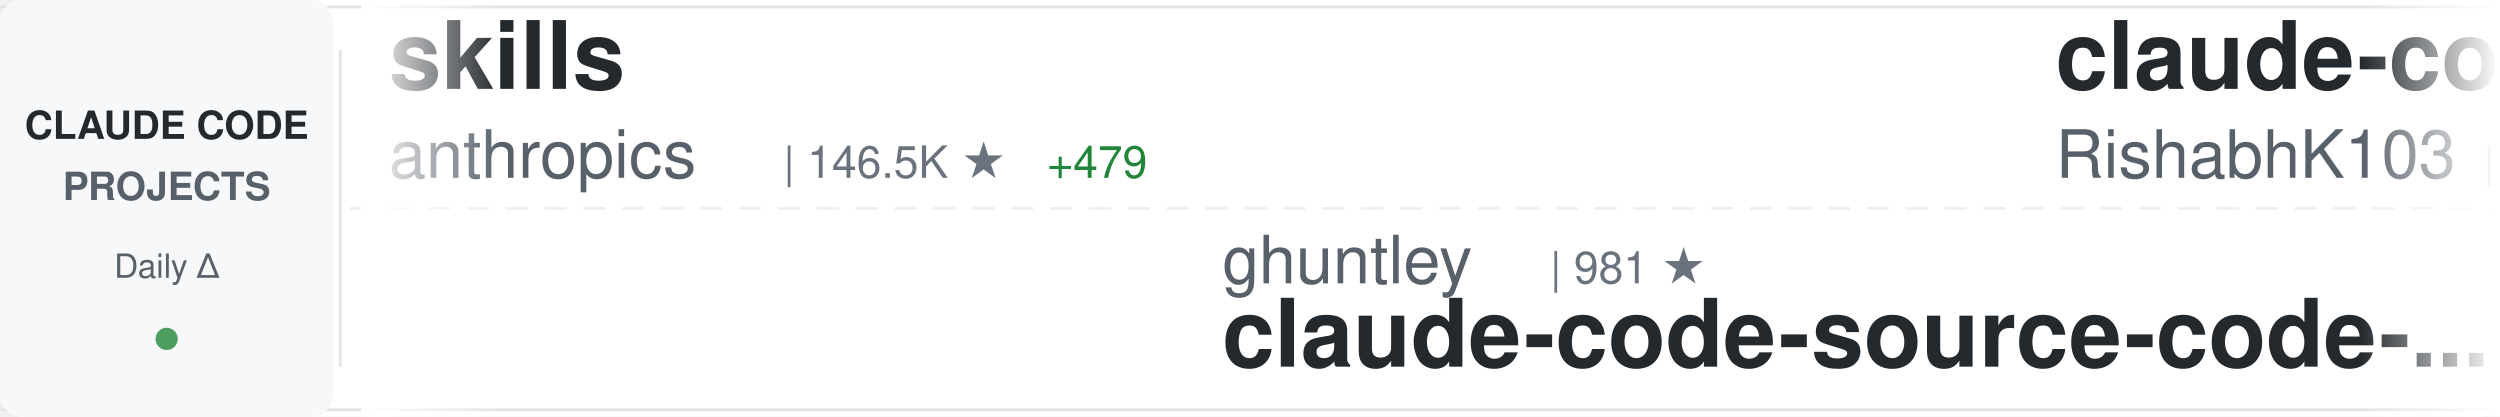
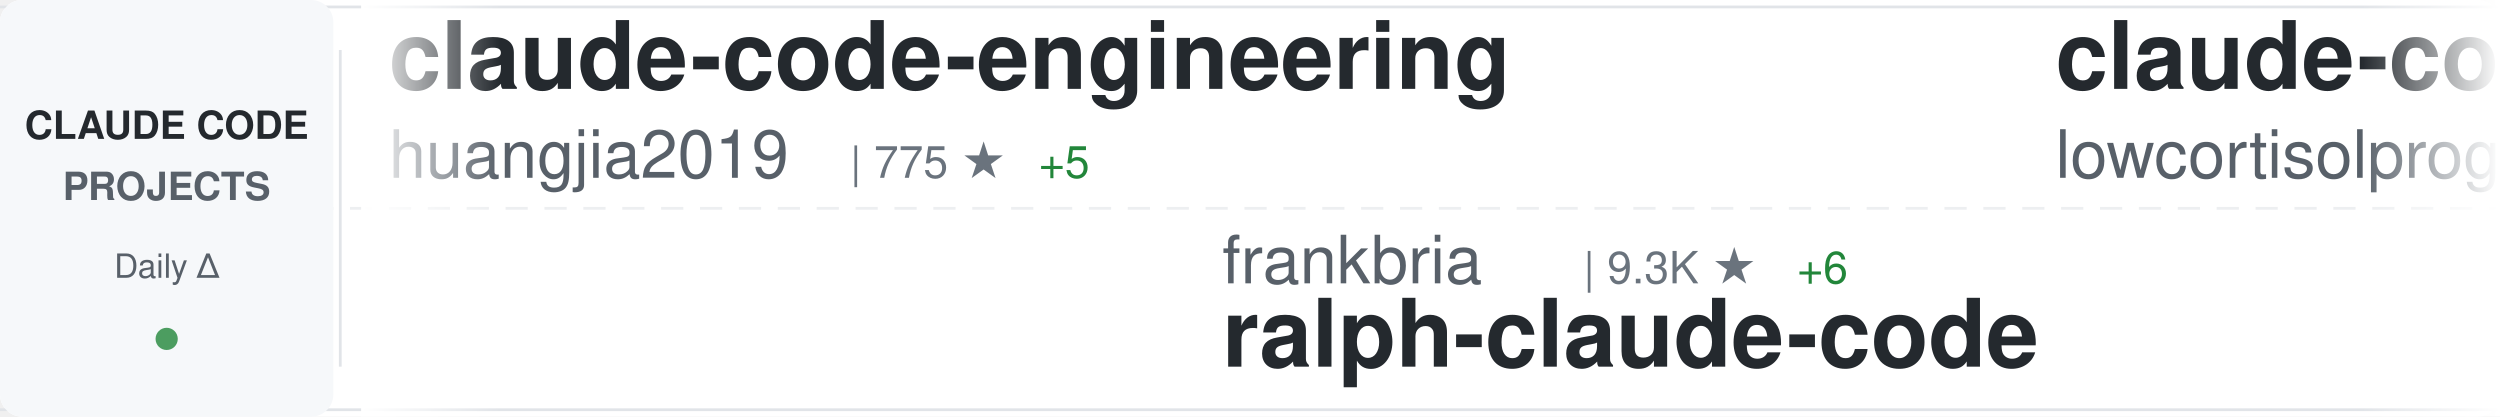
<svg xmlns="http://www.w3.org/2000/svg" width="900" height="150">
  <defs>
    <linearGradient id="awesomeLeftFade" x1="0%" y1="0%" x2="100%" y2="0%">
      <stop offset="0%" style="stop-color:#ffffff;stop-opacity:1" />
      <stop offset="100%" style="stop-color:#ffffff;stop-opacity:0" />
    </linearGradient>
    <linearGradient id="awesomeRightFade" x1="0%" y1="0%" x2="100%" y2="0%">
      <stop offset="0%" style="stop-color:#ffffff;stop-opacity:0" />
      <stop offset="100%" style="stop-color:#ffffff;stop-opacity:1" />
    </linearGradient>
  </defs>
  <rect width="900" height="150" fill="#ffffff" rx="8" />
  <rect x="0" y="2" width="900" height="1" fill="#e1e4e8" />
  <rect x="0" y="147" width="900" height="1" fill="#e1e4e8" />
  <line x1="0" y1="75" x2="900" y2="75" stroke="#e1e4e8" stroke-width="1" stroke-dasharray="8 6" opacity="0.6" />
  <rect x="0" y="0" width="120" height="150" fill="#f6f8fa" rx="8" />
  <text x="60" y="50" font-family="-apple-system, BlinkMacSystemFont, 'Segoe UI', Helvetica, Arial, sans-serif" font-size="14" font-weight="600" fill="#24292e" text-anchor="middle">CLAUDE CODE</text>
  <text x="60" y="72" font-family="-apple-system, BlinkMacSystemFont, 'Segoe UI', Helvetica, Arial, sans-serif" font-size="14" font-weight="600" fill="#586069" text-anchor="middle">PROJECTS</text>
  <text x="60" y="100" font-family="-apple-system, BlinkMacSystemFont, 'Segoe UI', Helvetica, Arial, sans-serif" font-size="12" font-weight="500" fill="#586069" text-anchor="middle">Daily Δ</text>
  <circle cx="60" cy="122" r="4" fill="#22863a" opacity="0.8" />
  <rect x="122" y="18" width="1" height="114" fill="#e1e4e8" />
  <clipPath id="awesomeTickerClip">
    <rect x="130" y="0" width="770" height="150" />
  </clipPath>
  <g clip-path="url(#awesomeTickerClip)">
    <g id="awesomeTickerItems">
      <animateTransform attributeName="transform" attributeType="XML" type="translate" from="0 0" to="-3000 0" dur="54s" repeatCount="indefinite" />
      <g transform="translate(0, 0)">
-         <text x="140" y="32" font-family="-apple-system, BlinkMacSystemFont, 'Segoe UI', Helvetica, Arial, sans-serif" font-size="34" font-weight="600" fill="#24292e">skills</text>
-         <text x="140" y="64" font-family="-apple-system, BlinkMacSystemFont, 'Segoe UI', Helvetica, Arial, sans-serif" font-size="24" font-weight="400" fill="#586069">anthropics</text>
-         <text x="282" y="64" font-family="-apple-system, BlinkMacSystemFont, 'Segoe UI', Helvetica, Arial, sans-serif" font-size="16" font-weight="500" fill="#6a737d">| 146.5K ★</text>
-         <text x="377" y="64" font-family="-apple-system, BlinkMacSystemFont, 'Segoe UI', Helvetica, Arial, sans-serif" font-size="16" font-weight="500" fill="#22863a"> +479</text>
+         <text x="140" y="32" font-family="-apple-system, BlinkMacSystemFont, 'Segoe UI', Helvetica, Arial, sans-serif" font-size="34" font-weight="600" fill="#24292e">claude-code-engineering</text>
+         <text x="140" y="64" font-family="-apple-system, BlinkMacSystemFont, 'Segoe UI', Helvetica, Arial, sans-serif" font-size="24" font-weight="400" fill="#586069">huangjia2019</text>
+         <text x="306" y="64" font-family="-apple-system, BlinkMacSystemFont, 'Segoe UI', Helvetica, Arial, sans-serif" font-size="16" font-weight="500" fill="#6a737d">| 775 ★</text>
+         <text x="374" y="64" font-family="-apple-system, BlinkMacSystemFont, 'Segoe UI', Helvetica, Arial, sans-serif" font-size="16" font-weight="500" fill="#22863a"> +5</text>
      </g>
      <g transform="translate(300, 0)">
-         <text x="140" y="102" font-family="-apple-system, BlinkMacSystemFont, 'Segoe UI', Helvetica, Arial, sans-serif" font-size="24" font-weight="400" fill="#586069">ghuntley</text>
-         <text x="258" y="102" font-family="-apple-system, BlinkMacSystemFont, 'Segoe UI', Helvetica, Arial, sans-serif" font-size="16" font-weight="500" fill="#6a737d">| 981 ★</text>
-         <text x="140" y="132" font-family="-apple-system, BlinkMacSystemFont, 'Segoe UI', Helvetica, Arial, sans-serif" font-size="34" font-weight="600" fill="#24292e">claude-code-source-code-...</text>
+         <text x="140" y="102" font-family="-apple-system, BlinkMacSystemFont, 'Segoe UI', Helvetica, Arial, sans-serif" font-size="24" font-weight="400" fill="#586069">frankbria</text>
+         <text x="270" y="102" font-family="-apple-system, BlinkMacSystemFont, 'Segoe UI', Helvetica, Arial, sans-serif" font-size="16" font-weight="500" fill="#6a737d">| 9.3K ★</text>
+         <text x="347" y="102" font-family="-apple-system, BlinkMacSystemFont, 'Segoe UI', Helvetica, Arial, sans-serif" font-size="16" font-weight="500" fill="#22863a"> +6</text>
+         <text x="140" y="132" font-family="-apple-system, BlinkMacSystemFont, 'Segoe UI', Helvetica, Arial, sans-serif" font-size="34" font-weight="600" fill="#24292e">ralph-claude-code</text>
      </g>
      <g transform="translate(600, 0)">
        <text x="140" y="32" font-family="-apple-system, BlinkMacSystemFont, 'Segoe UI', Helvetica, Arial, sans-serif" font-size="34" font-weight="600" fill="#24292e">claude-code</text>
-         <text x="140" y="64" font-family="-apple-system, BlinkMacSystemFont, 'Segoe UI', Helvetica, Arial, sans-serif" font-size="24" font-weight="400" fill="#586069">RishabhK103</text>
-         <text x="294" y="64" font-family="-apple-system, BlinkMacSystemFont, 'Segoe UI', Helvetica, Arial, sans-serif" font-size="16" font-weight="500" fill="#6a737d">| 88 ★</text>
-         <text x="353" y="64" font-family="-apple-system, BlinkMacSystemFont, 'Segoe UI', Helvetica, Arial, sans-serif" font-size="16" font-weight="500" fill="#22863a"> +1</text>
+         <text x="140" y="64" font-family="-apple-system, BlinkMacSystemFont, 'Segoe UI', Helvetica, Arial, sans-serif" font-size="24" font-weight="400" fill="#586069">lowcortisolprogrammer</text>
+         <text x="414" y="64" font-family="-apple-system, BlinkMacSystemFont, 'Segoe UI', Helvetica, Arial, sans-serif" font-size="16" font-weight="500" fill="#6a737d">| 172 ★</text>
      </g>
      <g transform="translate(900, 0)">
-         <text x="140" y="102" font-family="-apple-system, BlinkMacSystemFont, 'Segoe UI', Helvetica, Arial, sans-serif" font-size="24" font-weight="400" fill="#586069">hangsman</text>
-         <text x="258" y="102" font-family="-apple-system, BlinkMacSystemFont, 'Segoe UI', Helvetica, Arial, sans-serif" font-size="16" font-weight="500" fill="#6a737d">| 782 ★</text>
-         <text x="326" y="102" font-family="-apple-system, BlinkMacSystemFont, 'Segoe UI', Helvetica, Arial, sans-serif" font-size="16" font-weight="500" fill="#22863a"> +1</text>
-         <text x="140" y="132" font-family="-apple-system, BlinkMacSystemFont, 'Segoe UI', Helvetica, Arial, sans-serif" font-size="34" font-weight="600" fill="#24292e">claude-code-source</text>
+         <text x="140" y="102" font-family="-apple-system, BlinkMacSystemFont, 'Segoe UI', Helvetica, Arial, sans-serif" font-size="24" font-weight="400" fill="#586069">anthropics</text>
+         <text x="282" y="102" font-family="-apple-system, BlinkMacSystemFont, 'Segoe UI', Helvetica, Arial, sans-serif" font-size="16" font-weight="500" fill="#6a737d">| 7.9K ★</text>
+         <text x="359" y="102" font-family="-apple-system, BlinkMacSystemFont, 'Segoe UI', Helvetica, Arial, sans-serif" font-size="16" font-weight="500" fill="#22863a"> +18</text>
+         <text x="140" y="132" font-family="-apple-system, BlinkMacSystemFont, 'Segoe UI', Helvetica, Arial, sans-serif" font-size="34" font-weight="600" fill="#24292e">claude-code-action</text>
      </g>
      <g transform="translate(1200, 0)">
-         <text x="140" y="32" font-family="-apple-system, BlinkMacSystemFont, 'Segoe UI', Helvetica, Arial, sans-serif" font-size="34" font-weight="600" fill="#24292e">collection-claude-code-s...</text>
-         <text x="140" y="64" font-family="-apple-system, BlinkMacSystemFont, 'Segoe UI', Helvetica, Arial, sans-serif" font-size="24" font-weight="400" fill="#586069">chauncygu</text>
-         <text x="270" y="64" font-family="-apple-system, BlinkMacSystemFont, 'Segoe UI', Helvetica, Arial, sans-serif" font-size="16" font-weight="500" fill="#6a737d">| 2.6K ★</text>
-         <text x="347" y="64" font-family="-apple-system, BlinkMacSystemFont, 'Segoe UI', Helvetica, Arial, sans-serif" font-size="16" font-weight="500" fill="#22863a"> +3</text>
+         <text x="140" y="32" font-family="-apple-system, BlinkMacSystemFont, 'Segoe UI', Helvetica, Arial, sans-serif" font-size="34" font-weight="600" fill="#24292e">claude-code-rust</text>
+         <text x="140" y="64" font-family="-apple-system, BlinkMacSystemFont, 'Segoe UI', Helvetica, Arial, sans-serif" font-size="24" font-weight="400" fill="#586069">lorryjovens-hub</text>
+         <text x="342" y="64" font-family="-apple-system, BlinkMacSystemFont, 'Segoe UI', Helvetica, Arial, sans-serif" font-size="16" font-weight="500" fill="#6a737d">| 1.6K ★</text>
+         <text x="419" y="64" font-family="-apple-system, BlinkMacSystemFont, 'Segoe UI', Helvetica, Arial, sans-serif" font-size="16" font-weight="500" fill="#22863a"> +2</text>
      </g>
      <g transform="translate(1500, 0)">
-         <text x="140" y="102" font-family="-apple-system, BlinkMacSystemFont, 'Segoe UI', Helvetica, Arial, sans-serif" font-size="24" font-weight="400" fill="#586069">disler</text>
-         <text x="234" y="102" font-family="-apple-system, BlinkMacSystemFont, 'Segoe UI', Helvetica, Arial, sans-serif" font-size="16" font-weight="500" fill="#6a737d">| 1.3K ★</text>
-         <text x="311" y="102" font-family="-apple-system, BlinkMacSystemFont, 'Segoe UI', Helvetica, Arial, sans-serif" font-size="16" font-weight="500" fill="#22863a"> +6</text>
-         <text x="140" y="132" font-family="-apple-system, BlinkMacSystemFont, 'Segoe UI', Helvetica, Arial, sans-serif" font-size="34" font-weight="600" fill="#24292e">pi-vs-claude-code</text>
+         <text x="140" y="102" font-family="-apple-system, BlinkMacSystemFont, 'Segoe UI', Helvetica, Arial, sans-serif" font-size="24" font-weight="400" fill="#586069">tanbiralam</text>
+         <text x="282" y="102" font-family="-apple-system, BlinkMacSystemFont, 'Segoe UI', Helvetica, Arial, sans-serif" font-size="16" font-weight="500" fill="#6a737d">| 1.8K ★</text>
+         <text x="359" y="102" font-family="-apple-system, BlinkMacSystemFont, 'Segoe UI', Helvetica, Arial, sans-serif" font-size="16" font-weight="500" fill="#22863a"> +6</text>
+         <text x="140" y="132" font-family="-apple-system, BlinkMacSystemFont, 'Segoe UI', Helvetica, Arial, sans-serif" font-size="34" font-weight="600" fill="#24292e">claude-code</text>
      </g>
      <g transform="translate(1800, 0)">
-         <text x="140" y="32" font-family="-apple-system, BlinkMacSystemFont, 'Segoe UI', Helvetica, Arial, sans-serif" font-size="34" font-weight="600" fill="#24292e">claude-code-settings</text>
-         <text x="140" y="64" font-family="-apple-system, BlinkMacSystemFont, 'Segoe UI', Helvetica, Arial, sans-serif" font-size="24" font-weight="400" fill="#586069">feiskyer</text>
-         <text x="258" y="64" font-family="-apple-system, BlinkMacSystemFont, 'Segoe UI', Helvetica, Arial, sans-serif" font-size="16" font-weight="500" fill="#6a737d">| 1.5K ★</text>
-         <text x="335" y="64" font-family="-apple-system, BlinkMacSystemFont, 'Segoe UI', Helvetica, Arial, sans-serif" font-size="16" font-weight="500" fill="#22863a"> +3</text>
+         <text x="140" y="32" font-family="-apple-system, BlinkMacSystemFont, 'Segoe UI', Helvetica, Arial, sans-serif" font-size="34" font-weight="600" fill="#24292e">nanoclaw</text>
+         <text x="140" y="64" font-family="-apple-system, BlinkMacSystemFont, 'Segoe UI', Helvetica, Arial, sans-serif" font-size="24" font-weight="400" fill="#586069">nanocoai</text>
+         <text x="258" y="64" font-family="-apple-system, BlinkMacSystemFont, 'Segoe UI', Helvetica, Arial, sans-serif" font-size="16" font-weight="500" fill="#6a737d">| 29.7K ★</text>
+         <text x="344" y="64" font-family="-apple-system, BlinkMacSystemFont, 'Segoe UI', Helvetica, Arial, sans-serif" font-size="16" font-weight="500" fill="#22863a"> +30</text>
      </g>
      <g transform="translate(2100, 0)">
-         <text x="140" y="102" font-family="-apple-system, BlinkMacSystemFont, 'Segoe UI', Helvetica, Arial, sans-serif" font-size="24" font-weight="400" fill="#586069">Tinkeringg-Lab</text>
-         <text x="330" y="102" font-family="-apple-system, BlinkMacSystemFont, 'Segoe UI', Helvetica, Arial, sans-serif" font-size="16" font-weight="500" fill="#6a737d">| 205 ★</text>
+         <text x="140" y="102" font-family="-apple-system, BlinkMacSystemFont, 'Segoe UI', Helvetica, Arial, sans-serif" font-size="24" font-weight="400" fill="#586069">liuup</text>
+         <text x="222" y="102" font-family="-apple-system, BlinkMacSystemFont, 'Segoe UI', Helvetica, Arial, sans-serif" font-size="16" font-weight="500" fill="#6a737d">| 3.0K ★</text>
+         <text x="299" y="102" font-family="-apple-system, BlinkMacSystemFont, 'Segoe UI', Helvetica, Arial, sans-serif" font-size="16" font-weight="500" fill="#22863a"> +33</text>
+         <text x="140" y="132" font-family="-apple-system, BlinkMacSystemFont, 'Segoe UI', Helvetica, Arial, sans-serif" font-size="34" font-weight="600" fill="#24292e">claude-code-analysis</text>
+       </g>
+       <g transform="translate(2400, 0)">
+         <text x="140" y="32" font-family="-apple-system, BlinkMacSystemFont, 'Segoe UI', Helvetica, Arial, sans-serif" font-size="34" font-weight="600" fill="#24292e">claude-code-sourcemap</text>
+         <text x="140" y="64" font-family="-apple-system, BlinkMacSystemFont, 'Segoe UI', Helvetica, Arial, sans-serif" font-size="24" font-weight="400" fill="#586069">Hyper66666</text>
+         <text x="282" y="64" font-family="-apple-system, BlinkMacSystemFont, 'Segoe UI', Helvetica, Arial, sans-serif" font-size="16" font-weight="500" fill="#6a737d">| 215 ★</text>
+       </g>
+       <g transform="translate(2700, 0)">
+         <text x="140" y="102" font-family="-apple-system, BlinkMacSystemFont, 'Segoe UI', Helvetica, Arial, sans-serif" font-size="24" font-weight="400" fill="#586069">yasasbanukaofficial</text>
+         <text x="390" y="102" font-family="-apple-system, BlinkMacSystemFont, 'Segoe UI', Helvetica, Arial, sans-serif" font-size="16" font-weight="500" fill="#6a737d">| 3.4K ★</text>
+         <text x="467" y="102" font-family="-apple-system, BlinkMacSystemFont, 'Segoe UI', Helvetica, Arial, sans-serif" font-size="16" font-weight="500" fill="#22863a"> +6</text>
        <text x="140" y="132" font-family="-apple-system, BlinkMacSystemFont, 'Segoe UI', Helvetica, Arial, sans-serif" font-size="34" font-weight="600" fill="#24292e">claude-code</text>
      </g>
-       <g transform="translate(2400, 0)">
-         <text x="140" y="32" font-family="-apple-system, BlinkMacSystemFont, 'Segoe UI', Helvetica, Arial, sans-serif" font-size="34" font-weight="600" fill="#24292e">claude-code-spec-workflo...</text>
-         <text x="140" y="64" font-family="-apple-system, BlinkMacSystemFont, 'Segoe UI', Helvetica, Arial, sans-serif" font-size="24" font-weight="400" fill="#586069">Pimzino</text>
-         <text x="246" y="64" font-family="-apple-system, BlinkMacSystemFont, 'Segoe UI', Helvetica, Arial, sans-serif" font-size="16" font-weight="500" fill="#6a737d">| 3.8K ★</text>
-         <text x="323" y="64" font-family="-apple-system, BlinkMacSystemFont, 'Segoe UI', Helvetica, Arial, sans-serif" font-size="16" font-weight="500" fill="#22863a"> +2</text>
-       </g>
-       <g transform="translate(2700, 0)">
-         <text x="140" y="102" font-family="-apple-system, BlinkMacSystemFont, 'Segoe UI', Helvetica, Arial, sans-serif" font-size="24" font-weight="400" fill="#586069">nicedreamzapp</text>
-         <text x="318" y="102" font-family="-apple-system, BlinkMacSystemFont, 'Segoe UI', Helvetica, Arial, sans-serif" font-size="16" font-weight="500" fill="#6a737d">| 2.7K ★</text>
-         <text x="395" y="102" font-family="-apple-system, BlinkMacSystemFont, 'Segoe UI', Helvetica, Arial, sans-serif" font-size="16" font-weight="500" fill="#22863a"> +2</text>
-         <text x="140" y="132" font-family="-apple-system, BlinkMacSystemFont, 'Segoe UI', Helvetica, Arial, sans-serif" font-size="34" font-weight="600" fill="#24292e">claude-code-local</text>
-       </g>
      <g transform="translate(3000, 0)">
-         <text x="140" y="32" font-family="-apple-system, BlinkMacSystemFont, 'Segoe UI', Helvetica, Arial, sans-serif" font-size="34" font-weight="600" fill="#24292e">skills</text>
-         <text x="140" y="64" font-family="-apple-system, BlinkMacSystemFont, 'Segoe UI', Helvetica, Arial, sans-serif" font-size="24" font-weight="400" fill="#586069">anthropics</text>
-         <text x="282" y="64" font-family="-apple-system, BlinkMacSystemFont, 'Segoe UI', Helvetica, Arial, sans-serif" font-size="16" font-weight="500" fill="#6a737d">| 146.5K ★</text>
-         <text x="377" y="64" font-family="-apple-system, BlinkMacSystemFont, 'Segoe UI', Helvetica, Arial, sans-serif" font-size="16" font-weight="500" fill="#22863a"> +479</text>
+         <text x="140" y="32" font-family="-apple-system, BlinkMacSystemFont, 'Segoe UI', Helvetica, Arial, sans-serif" font-size="34" font-weight="600" fill="#24292e">claude-code-engineering</text>
+         <text x="140" y="64" font-family="-apple-system, BlinkMacSystemFont, 'Segoe UI', Helvetica, Arial, sans-serif" font-size="24" font-weight="400" fill="#586069">huangjia2019</text>
+         <text x="306" y="64" font-family="-apple-system, BlinkMacSystemFont, 'Segoe UI', Helvetica, Arial, sans-serif" font-size="16" font-weight="500" fill="#6a737d">| 775 ★</text>
+         <text x="374" y="64" font-family="-apple-system, BlinkMacSystemFont, 'Segoe UI', Helvetica, Arial, sans-serif" font-size="16" font-weight="500" fill="#22863a"> +5</text>
      </g>
      <g transform="translate(3300, 0)">
-         <text x="140" y="102" font-family="-apple-system, BlinkMacSystemFont, 'Segoe UI', Helvetica, Arial, sans-serif" font-size="24" font-weight="400" fill="#586069">ghuntley</text>
-         <text x="258" y="102" font-family="-apple-system, BlinkMacSystemFont, 'Segoe UI', Helvetica, Arial, sans-serif" font-size="16" font-weight="500" fill="#6a737d">| 981 ★</text>
-         <text x="140" y="132" font-family="-apple-system, BlinkMacSystemFont, 'Segoe UI', Helvetica, Arial, sans-serif" font-size="34" font-weight="600" fill="#24292e">claude-code-source-code-...</text>
+         <text x="140" y="102" font-family="-apple-system, BlinkMacSystemFont, 'Segoe UI', Helvetica, Arial, sans-serif" font-size="24" font-weight="400" fill="#586069">frankbria</text>
+         <text x="270" y="102" font-family="-apple-system, BlinkMacSystemFont, 'Segoe UI', Helvetica, Arial, sans-serif" font-size="16" font-weight="500" fill="#6a737d">| 9.3K ★</text>
+         <text x="347" y="102" font-family="-apple-system, BlinkMacSystemFont, 'Segoe UI', Helvetica, Arial, sans-serif" font-size="16" font-weight="500" fill="#22863a"> +6</text>
+         <text x="140" y="132" font-family="-apple-system, BlinkMacSystemFont, 'Segoe UI', Helvetica, Arial, sans-serif" font-size="34" font-weight="600" fill="#24292e">ralph-claude-code</text>
      </g>
      <g transform="translate(3600, 0)">
        <text x="140" y="32" font-family="-apple-system, BlinkMacSystemFont, 'Segoe UI', Helvetica, Arial, sans-serif" font-size="34" font-weight="600" fill="#24292e">claude-code</text>
-         <text x="140" y="64" font-family="-apple-system, BlinkMacSystemFont, 'Segoe UI', Helvetica, Arial, sans-serif" font-size="24" font-weight="400" fill="#586069">RishabhK103</text>
-         <text x="294" y="64" font-family="-apple-system, BlinkMacSystemFont, 'Segoe UI', Helvetica, Arial, sans-serif" font-size="16" font-weight="500" fill="#6a737d">| 88 ★</text>
-         <text x="353" y="64" font-family="-apple-system, BlinkMacSystemFont, 'Segoe UI', Helvetica, Arial, sans-serif" font-size="16" font-weight="500" fill="#22863a"> +1</text>
+         <text x="140" y="64" font-family="-apple-system, BlinkMacSystemFont, 'Segoe UI', Helvetica, Arial, sans-serif" font-size="24" font-weight="400" fill="#586069">lowcortisolprogrammer</text>
+         <text x="414" y="64" font-family="-apple-system, BlinkMacSystemFont, 'Segoe UI', Helvetica, Arial, sans-serif" font-size="16" font-weight="500" fill="#6a737d">| 172 ★</text>
      </g>
      <g transform="translate(3900, 0)">
-         <text x="140" y="102" font-family="-apple-system, BlinkMacSystemFont, 'Segoe UI', Helvetica, Arial, sans-serif" font-size="24" font-weight="400" fill="#586069">hangsman</text>
-         <text x="258" y="102" font-family="-apple-system, BlinkMacSystemFont, 'Segoe UI', Helvetica, Arial, sans-serif" font-size="16" font-weight="500" fill="#6a737d">| 782 ★</text>
-         <text x="326" y="102" font-family="-apple-system, BlinkMacSystemFont, 'Segoe UI', Helvetica, Arial, sans-serif" font-size="16" font-weight="500" fill="#22863a"> +1</text>
-         <text x="140" y="132" font-family="-apple-system, BlinkMacSystemFont, 'Segoe UI', Helvetica, Arial, sans-serif" font-size="34" font-weight="600" fill="#24292e">claude-code-source</text>
+         <text x="140" y="102" font-family="-apple-system, BlinkMacSystemFont, 'Segoe UI', Helvetica, Arial, sans-serif" font-size="24" font-weight="400" fill="#586069">anthropics</text>
+         <text x="282" y="102" font-family="-apple-system, BlinkMacSystemFont, 'Segoe UI', Helvetica, Arial, sans-serif" font-size="16" font-weight="500" fill="#6a737d">| 7.9K ★</text>
+         <text x="359" y="102" font-family="-apple-system, BlinkMacSystemFont, 'Segoe UI', Helvetica, Arial, sans-serif" font-size="16" font-weight="500" fill="#22863a"> +18</text>
+         <text x="140" y="132" font-family="-apple-system, BlinkMacSystemFont, 'Segoe UI', Helvetica, Arial, sans-serif" font-size="34" font-weight="600" fill="#24292e">claude-code-action</text>
      </g>
    </g>
  </g>
  <rect x="130" y="0" width="50" height="150" fill="url(#awesomeLeftFade)" />
  <rect x="850" y="0" width="50" height="150" fill="url(#awesomeRightFade)" />
</svg>
